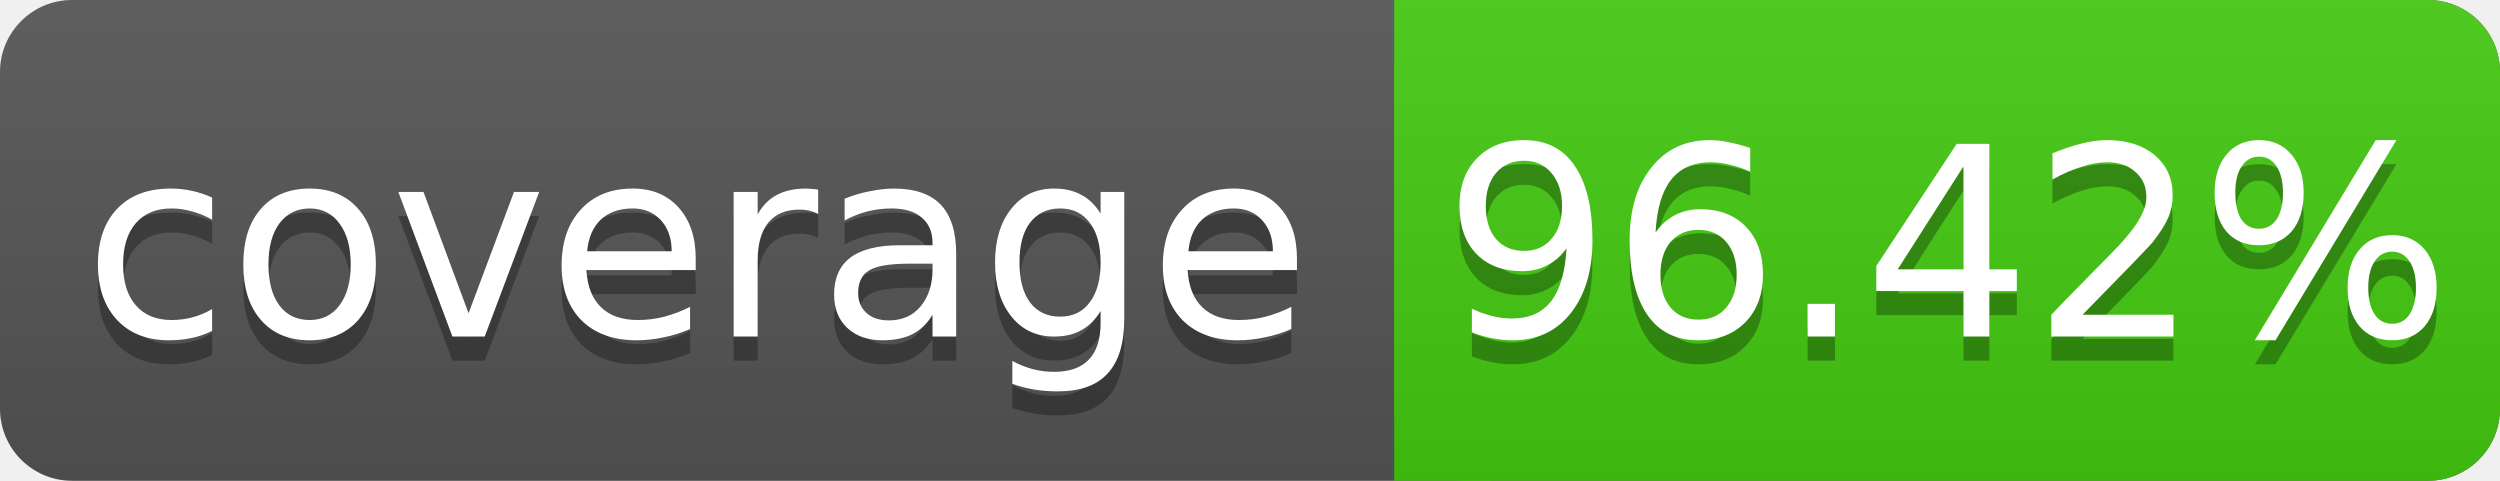
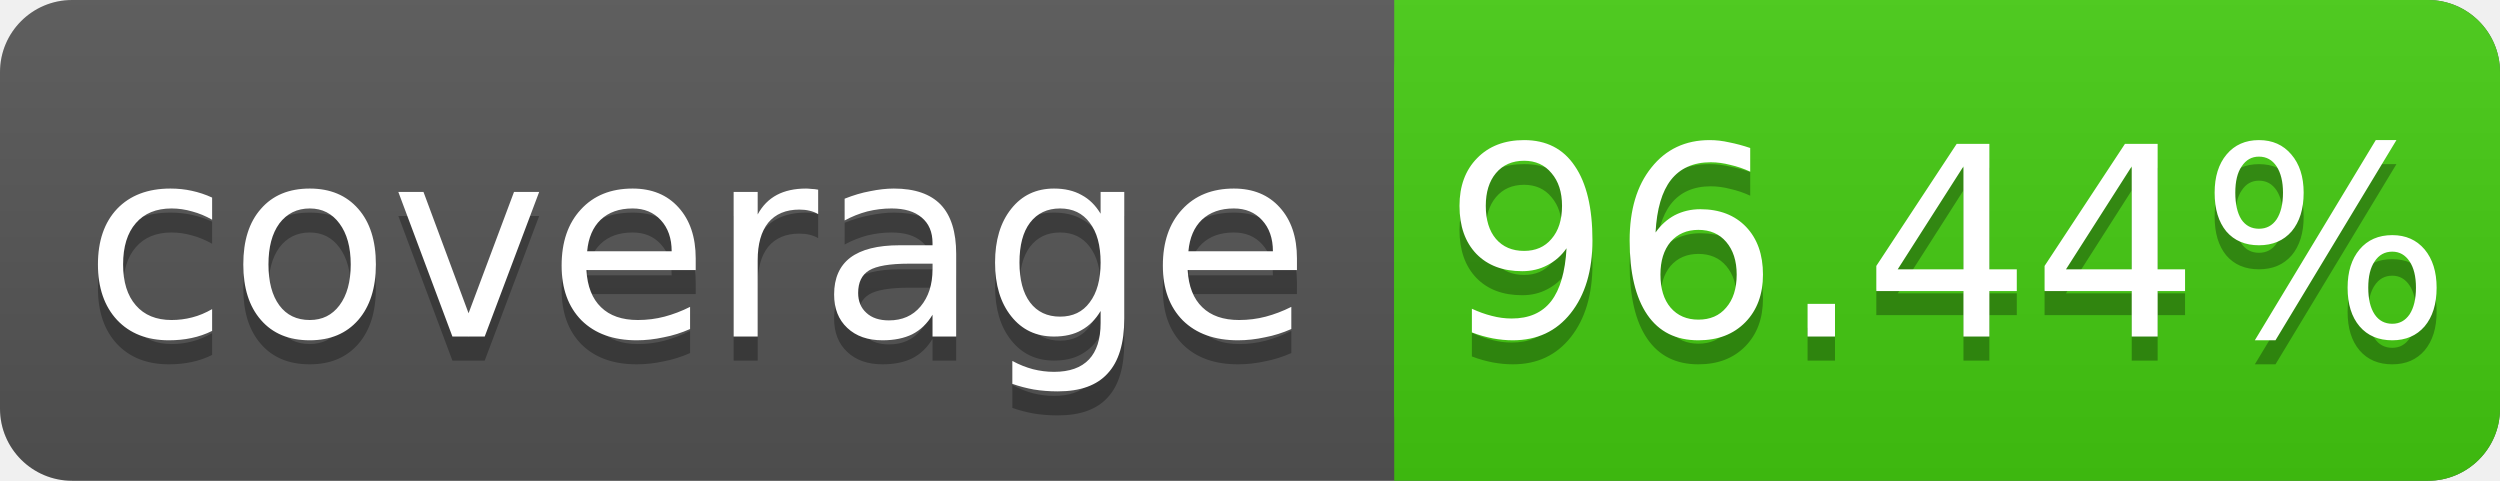
<svg xmlns="http://www.w3.org/2000/svg" width="104" height="20">
  <linearGradient id="s" x2="0" y2="100%">
    <stop offset="0" stop-color="#bbb" stop-opacity=".1" />
    <stop offset="1" stop-opacity=".1" />
  </linearGradient>
  <rect rx="3" width="104" height="20" fill="#555" />
  <rect rx="3" x="58" width="46" height="20" fill="#4c1" />
  <rect x="58" width="4" height="20" fill="#4c1" />
  <rect rx="3" width="104" height="20" fill="url(#s)" />
  <g fill="#fff" text-anchor="middle" font-family="DejaVu Sans,Verdana,Geneva,sans-serif" font-size="11">
    <text x="29" y="15" fill="#010101" fill-opacity=".3">coverage</text>
    <text x="29" y="14">coverage</text>
-     <text x="81" y="15" fill="#010101" fill-opacity=".3">96.42%</text>
-     <text x="81" y="14">96.42%</text>
+     <text x="81" y="15" fill="#010101" fill-opacity=".3">96.44%</text>
+     <text x="81" y="14">96.44%</text>
  </g>
</svg>
